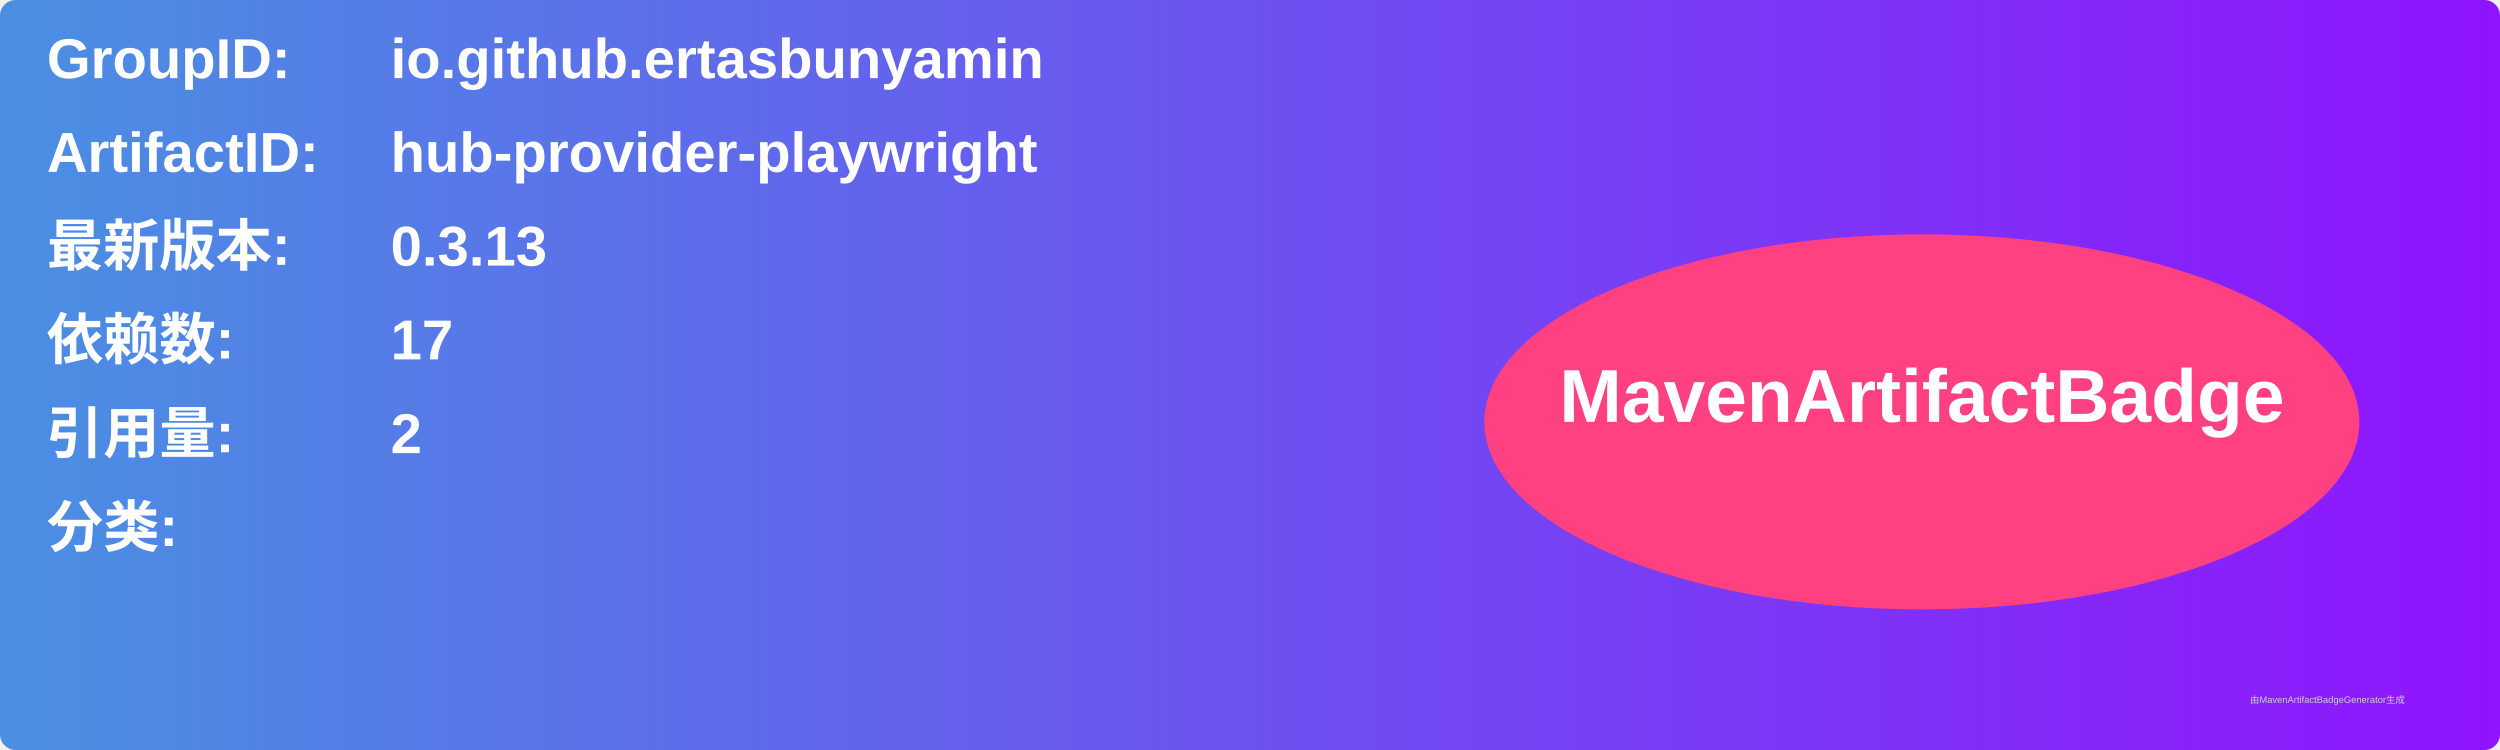
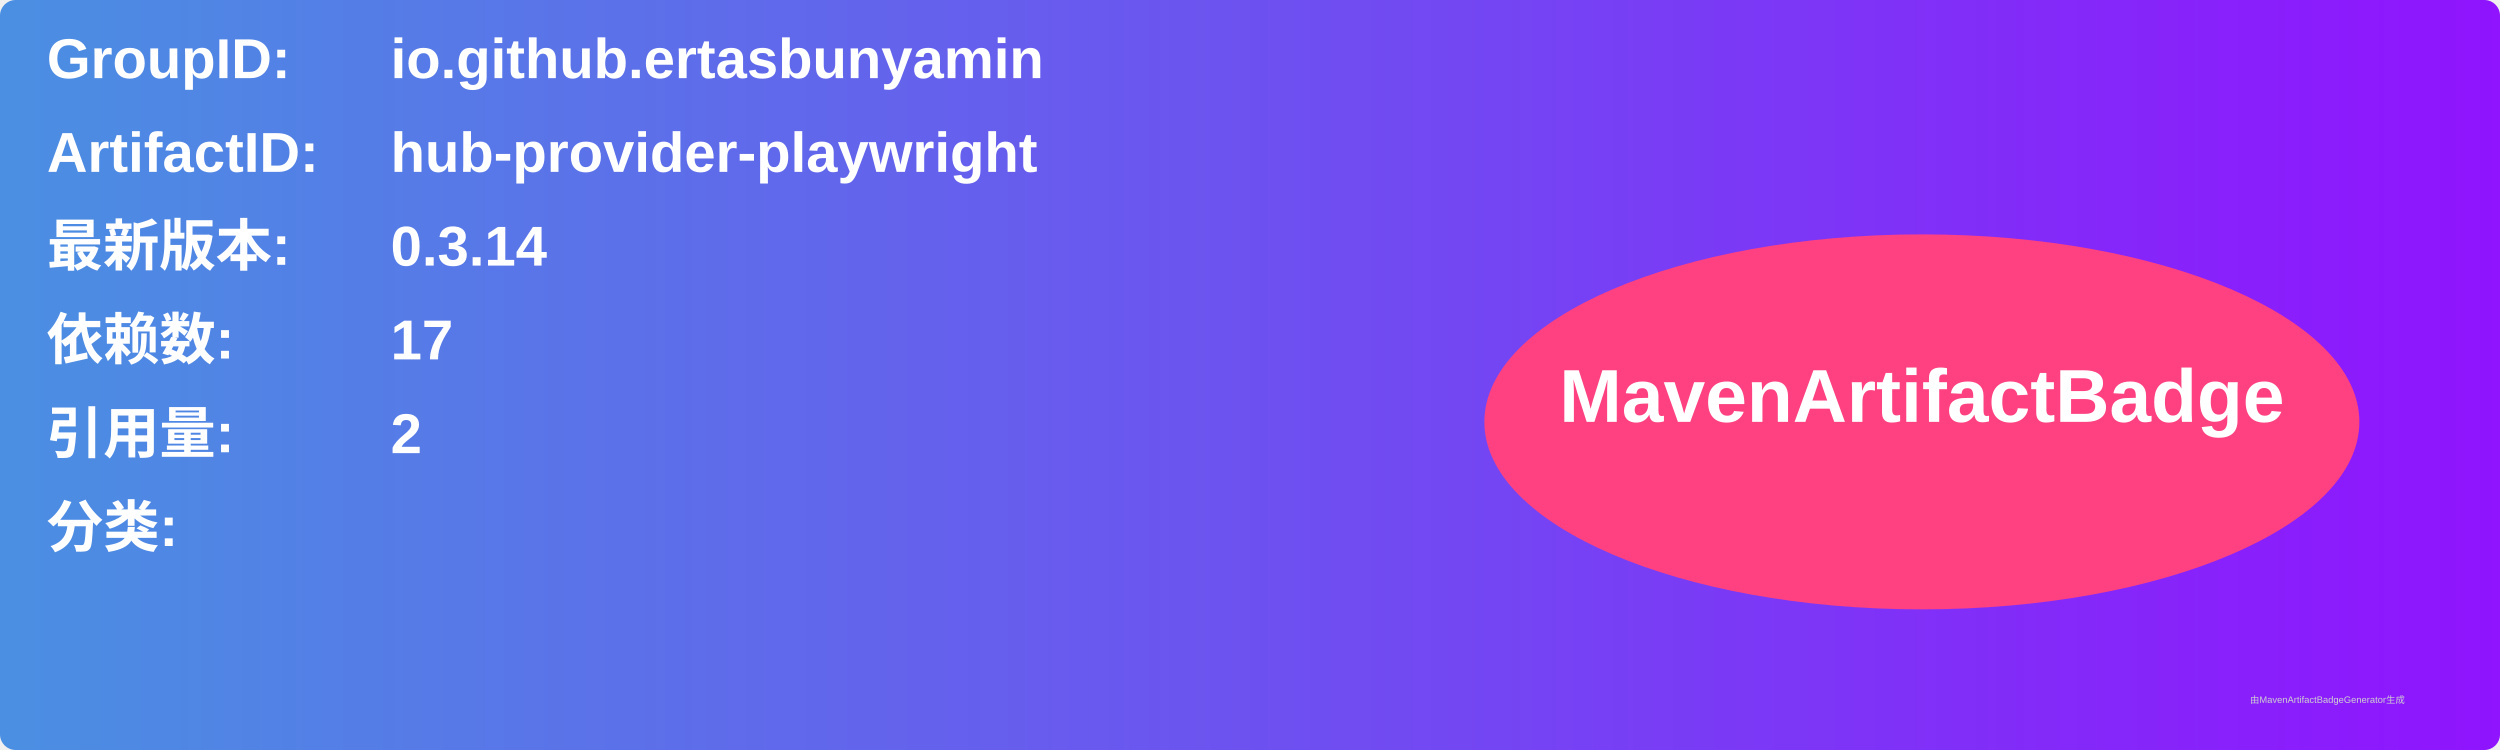
<svg xmlns="http://www.w3.org/2000/svg" width="800" height="240" viewBox="0 0 800 240">
  <linearGradient id="grad" x1="0%" y1="0%" x2="100%" y2="0%">
    <stop offset="0%" stop-color="#4a90e2" />
    <stop offset="100%" stop-color="#9013fe" />
  </linearGradient>
  <rect width="100%" height="100%" rx="5" ry="5" fill="url(#grad)" />
  <g transform="translate(15, 15)">
    <text x="0" y="10" font-family="Arial" font-size="18" fill="white" font-weight="bold" width="260">GroupID:</text>
    <text x="110" y="10" font-family="Arial" font-size="18" fill="white" font-weight="bold" width="460">io.github.ertasbunyamin</text>
    <text x="0" y="40" font-family="Arial" font-size="18" fill="white" font-weight="bold" width="260">ArtifactID:</text>
    <text x="110" y="40" font-family="Arial" font-size="18" fill="white" font-weight="bold" width="460">hub-provider-playwright</text>
    <text x="0" y="70" font-family="Arial" font-size="18" fill="white" font-weight="bold">最新版本:</text>
    <text x="110" y="70" font-family="Arial" font-size="18" fill="white" font-weight="bold">
-       <tspan font-weight="bold">0.3.13</tspan>
+       <tspan font-weight="bold">0.3.14</tspan>
    </text>
    <text x="0" y="100" font-family="Arial" font-size="18" fill="white" font-weight="bold">依赖数: </text>
    <text x="110" y="100" font-family="Arial" font-size="18" fill="white">
      <tspan font-weight="bold">17</tspan>
    </text>
    <text x="0" y="130" font-family="Arial" font-size="18" fill="white" font-weight="bold">引用量: </text>
    <text x="110" y="130" font-family="Arial" font-size="18" fill="white">
      <tspan font-weight="bold">2</tspan>
    </text>
    <text x="0" y="160" font-family="Arial" font-size="18" fill="white" font-weight="bold">分类:</text>
    <text x="10" y="190" font-family="Arial" font-size="10" fill="white">
      <tspan font-weight="bold" />
    </text>
    <ellipse cx="600" cy="120" rx="140" ry="60" fill="#ff4081" />
    <text x="600" y="120" text-anchor="middle" font-family="Arial" font-size="24" fill="white" font-weight="bold">MavenArtifactBadge</text>
  </g>
  <text x="720" y="225" font-family="Arial" font-size="3" fill="#d0d0d0">由MavenArtifactBadgeGenerator生成</text>
</svg>
